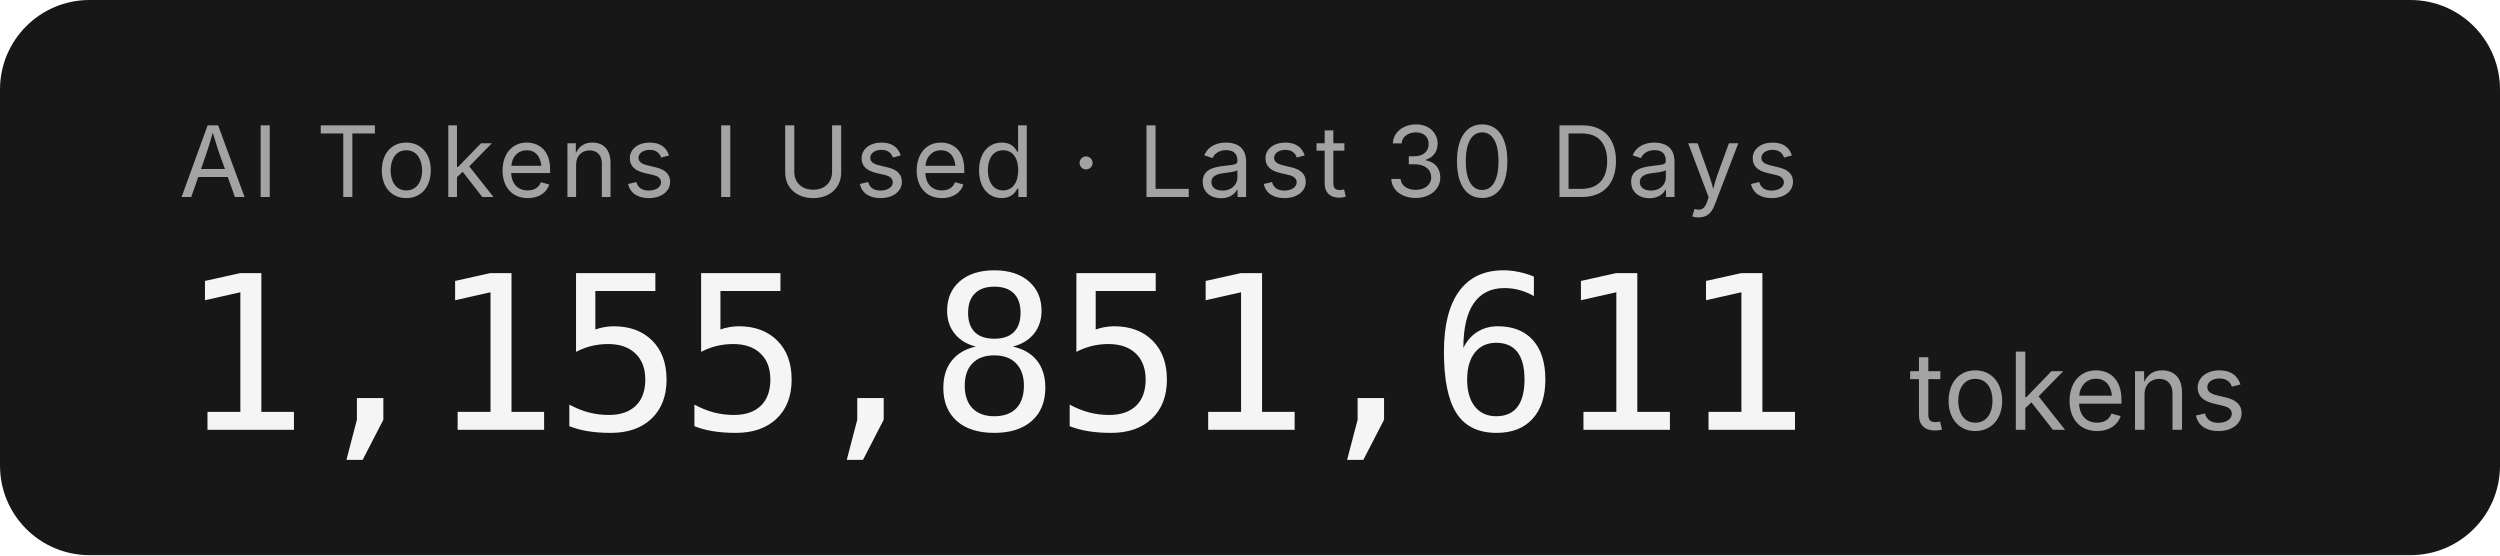
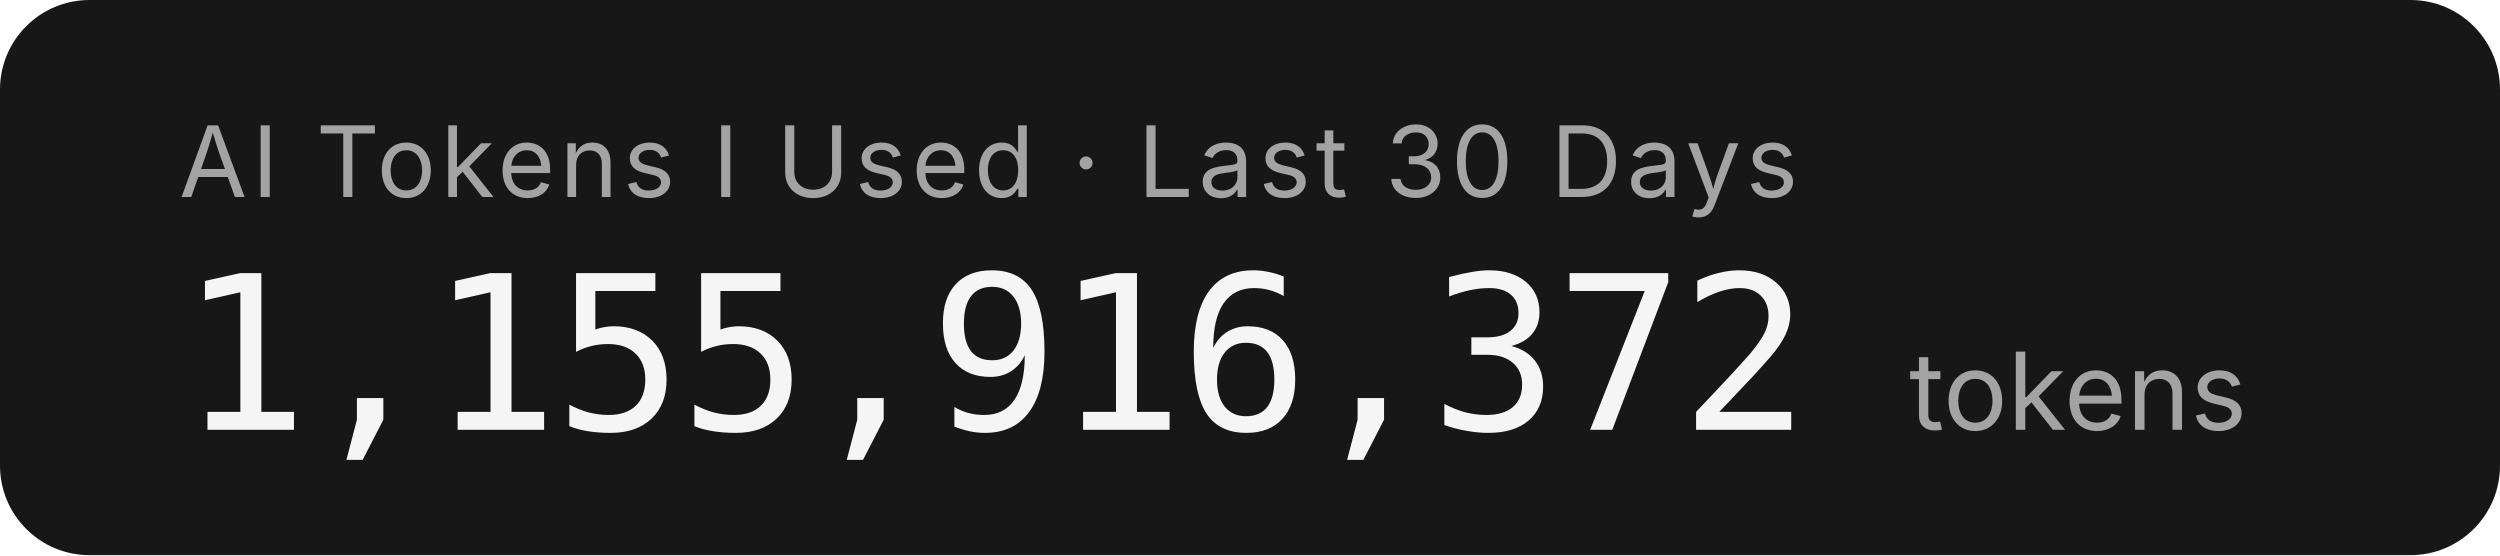
- <svg xmlns="http://www.w3.org/2000/svg" width="279.2" height="62" role="img" aria-label="AI Tokens I Used · Last 30 Days: 1,155,851,611 tokens">
+ <svg xmlns="http://www.w3.org/2000/svg" width="279.2" height="62" role="img" aria-label="AI Tokens I Used · Last 30 Days: 1,155,916,372 tokens">
  <rect width="279.2" height="62" rx="10" fill="#171717" />
  <g font-family="'Inter','SF Pro Display',-apple-system,'Segoe UI',sans-serif">
    <text x="20" y="22" fill="#a3a3a3" font-size="11" letter-spacing="0.05em">AI Tokens I Used · Last 30 Days</text>
-     <text x="20" y="48" fill="#f5f5f5" font-size="24" font-weight="300" font-family="'SF Mono','Cascadia Code','Consolas',monospace" letter-spacing="-0.02em">1,155,851,611</text>
+     <text x="20" y="48" fill="#f5f5f5" font-size="24" font-weight="300" font-family="'SF Mono','Cascadia Code','Consolas',monospace" letter-spacing="-0.02em">1,155,916,372</text>
    <text x="213.2" y="48" fill="#a3a3a3" font-size="12">tokens</text>
  </g>
</svg>
